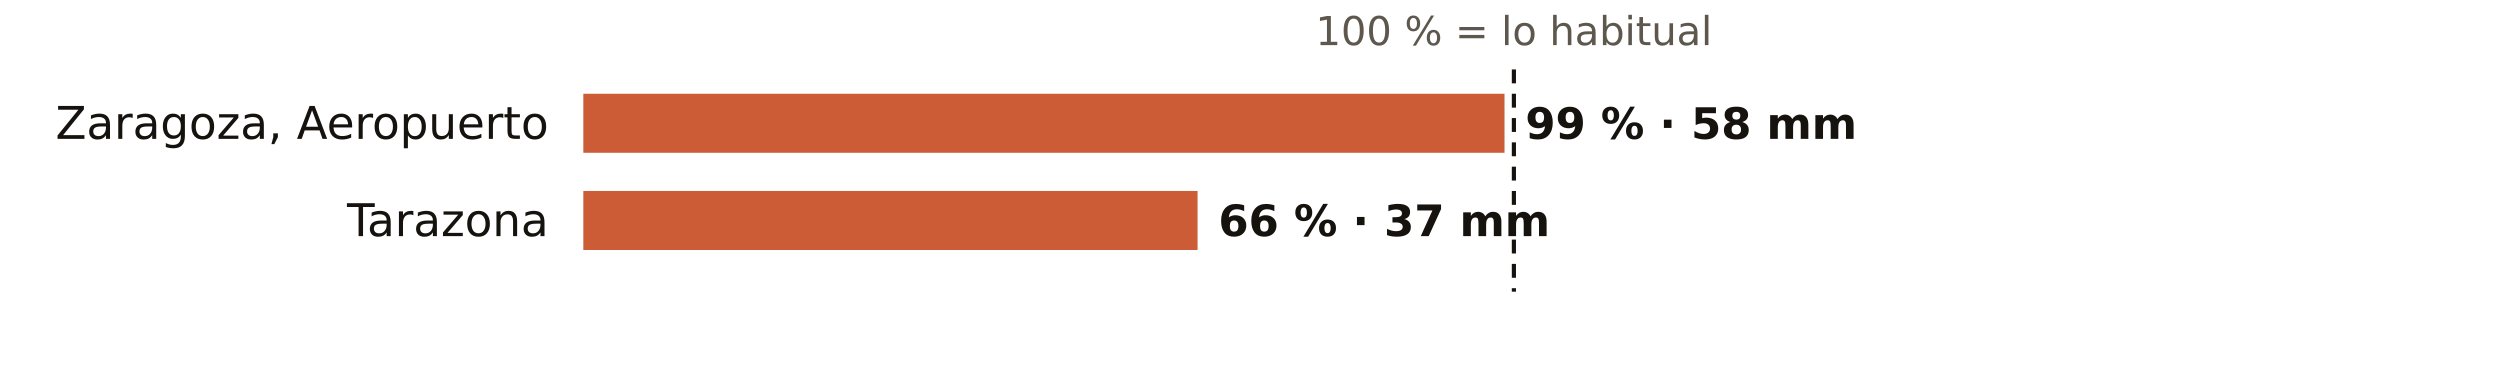
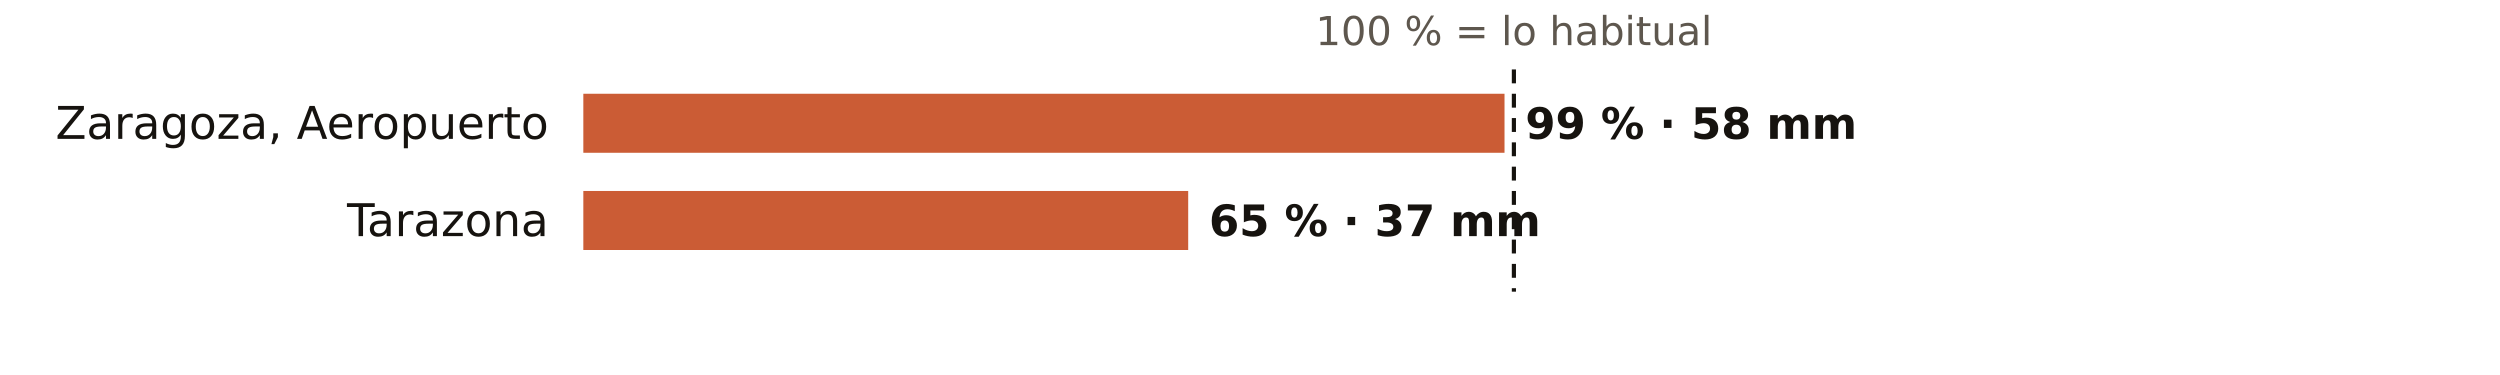
<svg xmlns="http://www.w3.org/2000/svg" viewBox="0 0 720 108" width="720" height="108" role="img" aria-label="El otoño en los pluviómetros de AEMET de Zaragoza: % de lo habitual">
  <rect width="720" height="108" fill="#FFFFFF" />
  <text x="436.0" y="13.0" font-size="11.5" fill="#5E574E" text-anchor="middle" font-weight="400" font-family="Public Sans, DejaVu Sans, Arial, sans-serif">100 % = lo habitual</text>
  <text x="158.0" y="40.0" font-size="13" fill="#16130F" text-anchor="end" font-weight="500" font-family="Public Sans, DejaVu Sans, Arial, sans-serif">Zaragoza, Aeropuerto</text>
  <rect x="168" y="27" width="265.3" height="17" fill="#C4461A" opacity="0.88" />
  <text x="439.3" y="40.0" font-size="12.5" fill="#16130F" text-anchor="start" font-weight="600" font-family="Public Sans, DejaVu Sans, Arial, sans-serif">99 % · 58 mm</text>
  <text x="158.0" y="68.0" font-size="13" fill="#16130F" text-anchor="end" font-weight="500" font-family="Public Sans, DejaVu Sans, Arial, sans-serif">Tarazona</text>
-   <rect x="168" y="55" width="176.9" height="17" fill="#C4461A" opacity="0.88" />
-   <text x="350.9" y="68.0" font-size="12.5" fill="#16130F" text-anchor="start" font-weight="600" font-family="Public Sans, DejaVu Sans, Arial, sans-serif">66 % · 37 mm</text>
+   <rect x="168" y="55" width="174.2" height="17" fill="#C4461A" opacity="0.88" />
+   <text x="348.2" y="68.0" font-size="12.5" fill="#16130F" text-anchor="start" font-weight="600" font-family="Public Sans, DejaVu Sans, Arial, sans-serif">65 % · 37 mm</text>
  <line x1="436.0" x2="436.0" y1="20" y2="84" stroke="#16130F" stroke-width="1.2" stroke-dasharray="4 3" />
</svg>
